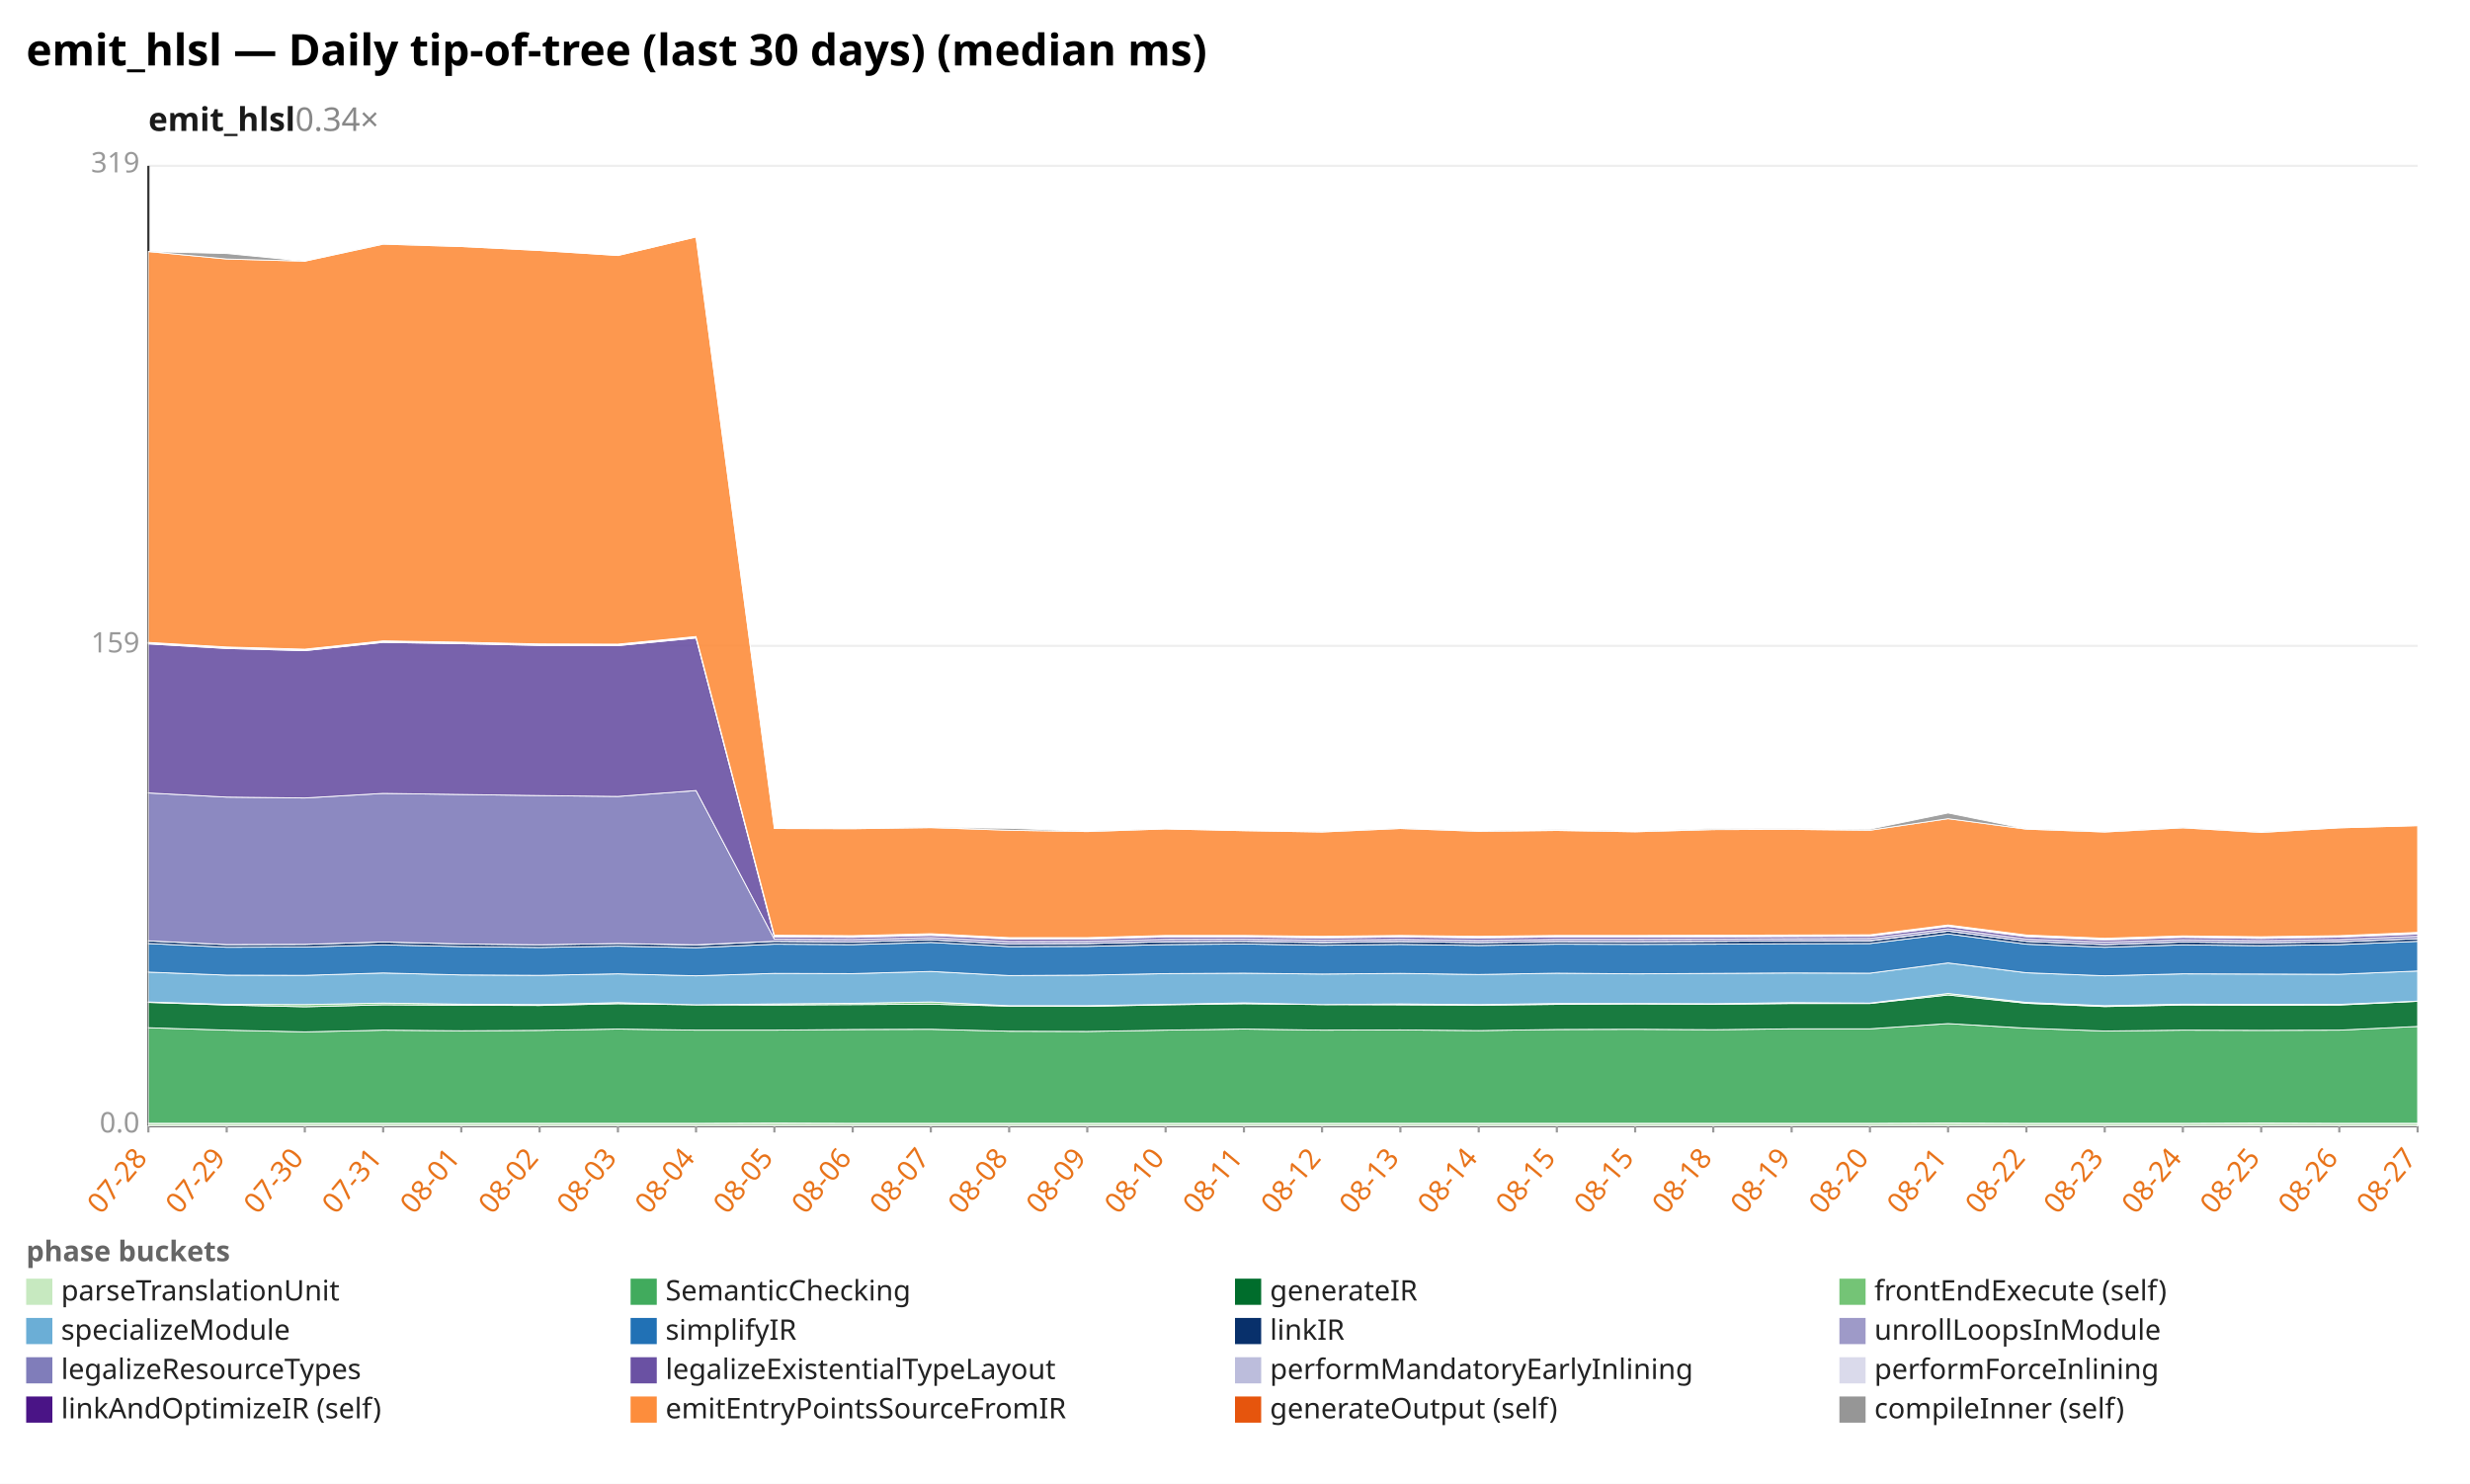
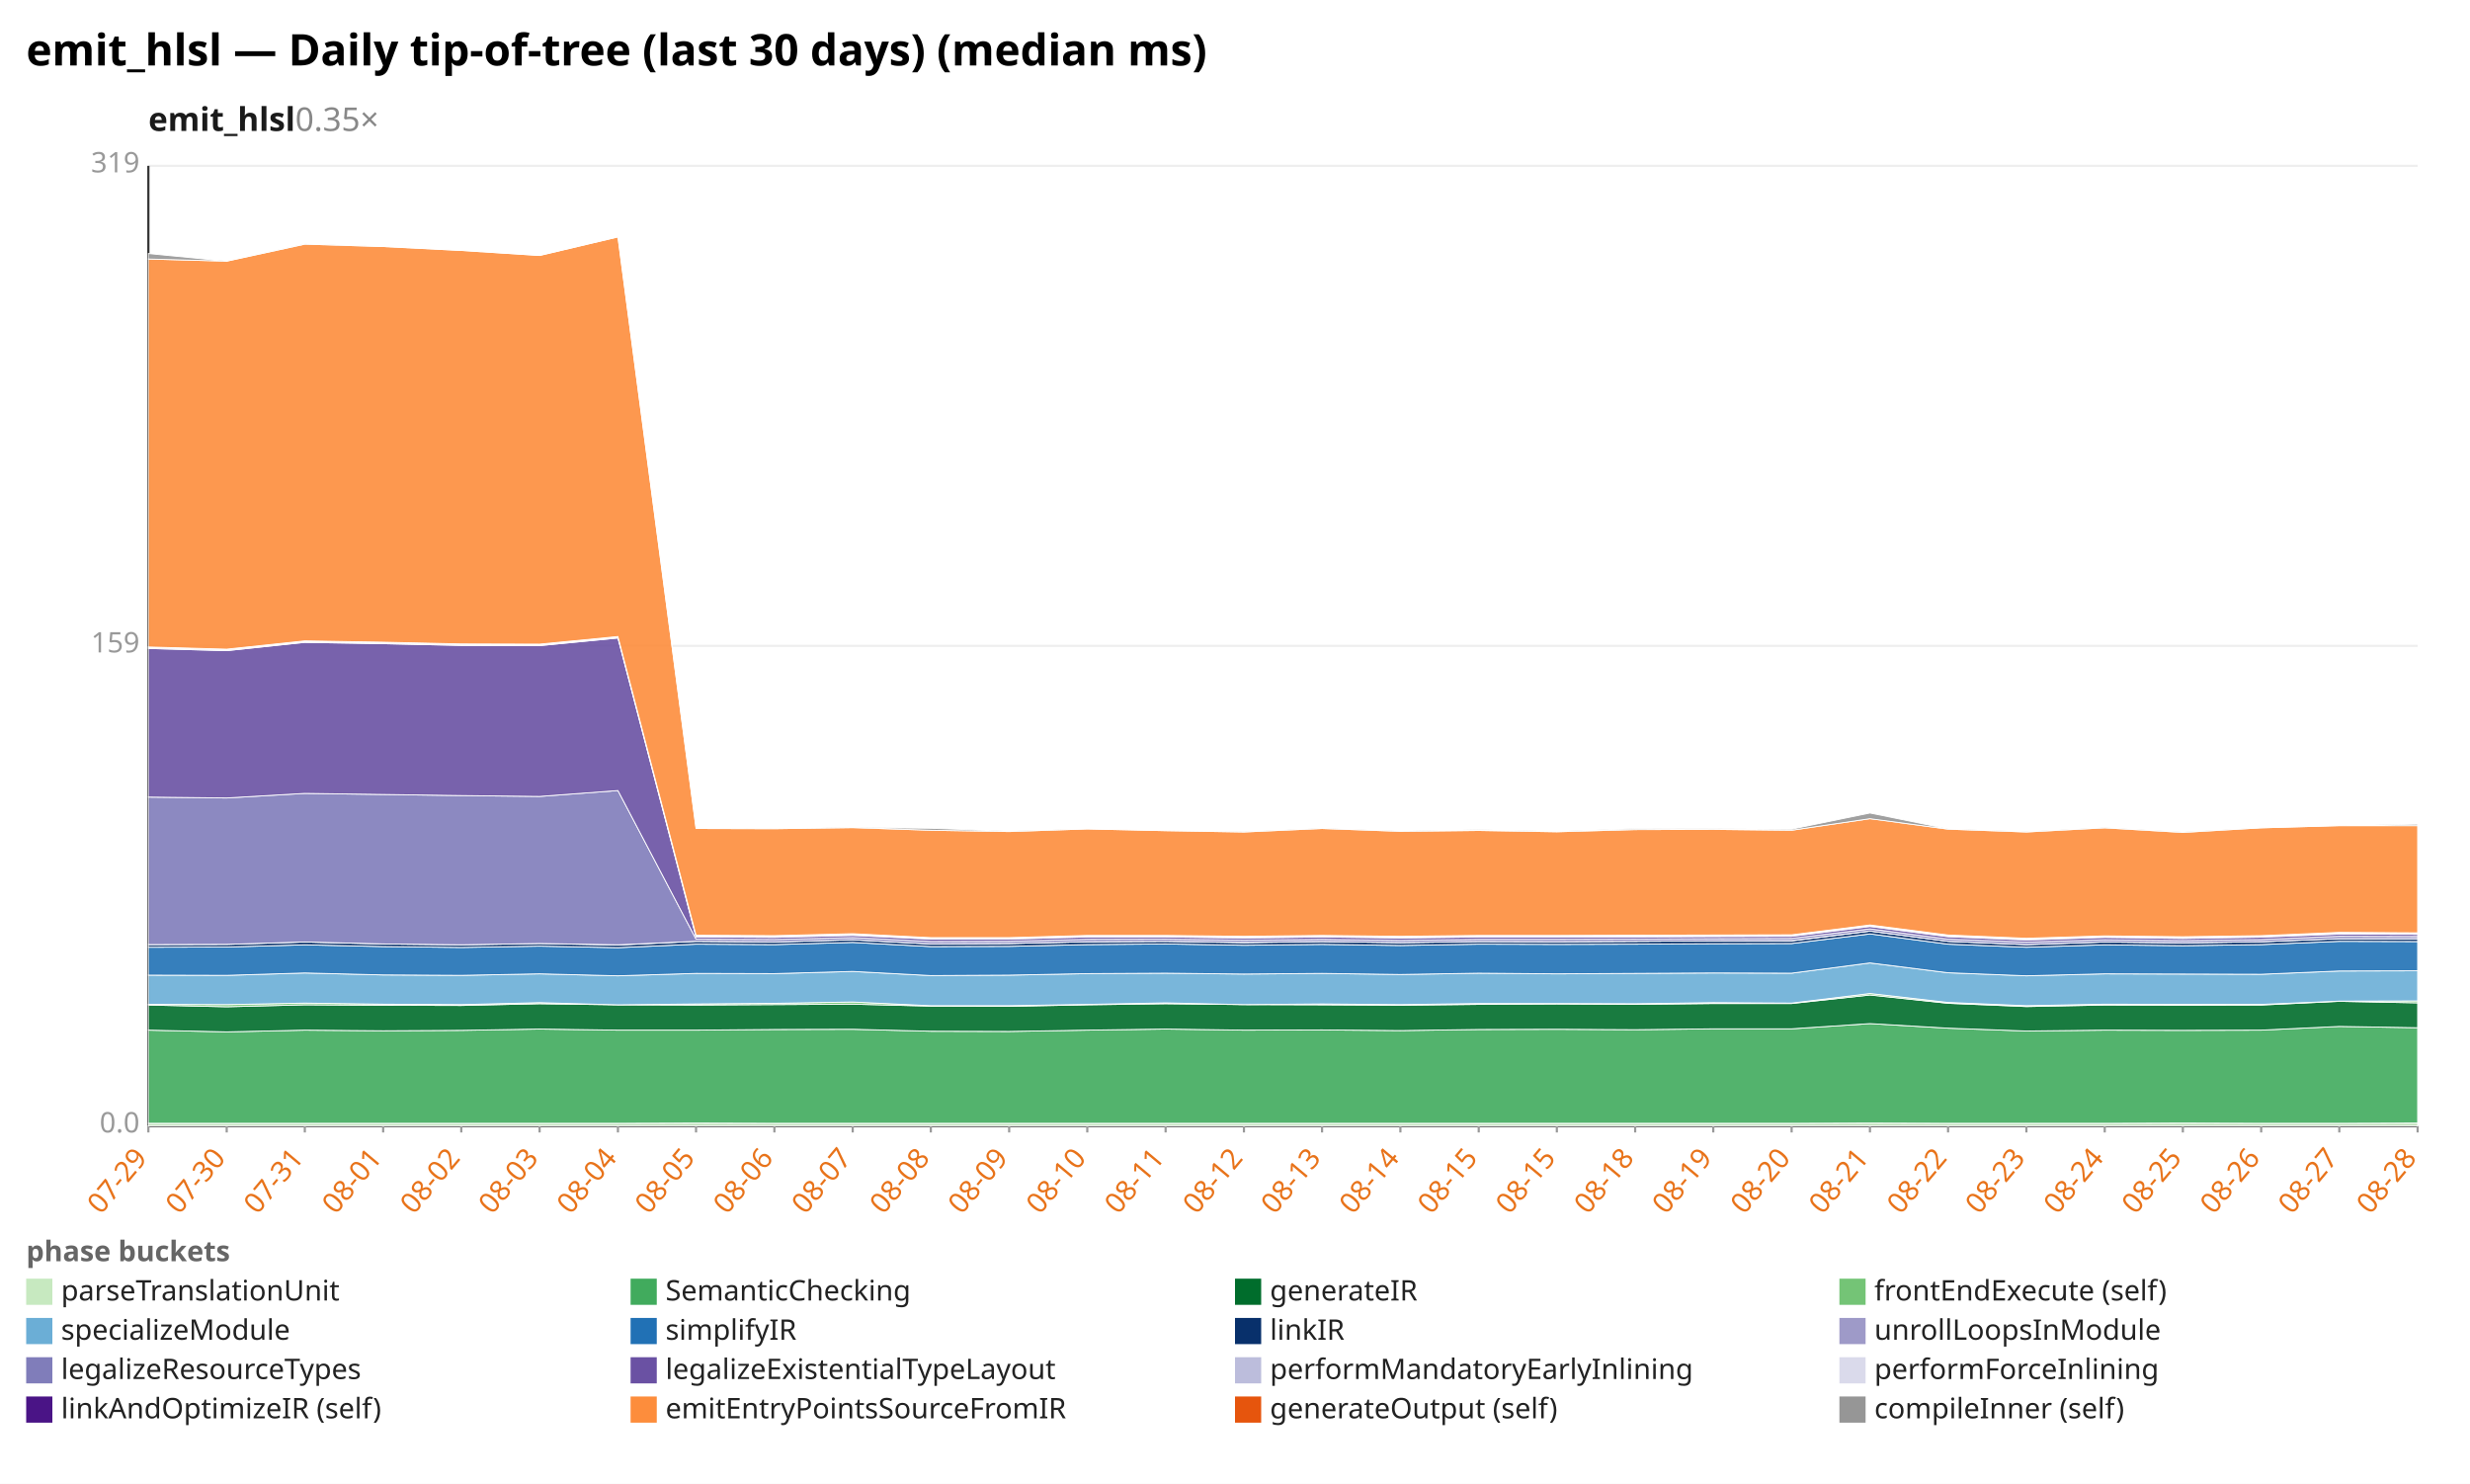
<svg xmlns="http://www.w3.org/2000/svg" width="1132" height="680" viewBox="0 0 1132 680" preserveAspectRatio="xMidYMid meet" font-family="sans-serif" font-size="13">
  <rect width="1132" height="680" fill="white" />
  <text x="12" y="30" font-size="20" font-weight="bold">emit_hlsl — Daily tip-of-tree (last 30 days) (median ms)</text>
-   <text x="68" y="60" font-size="15" font-weight="600" fill="#1a1a1a">emit_hlsl<tspan fill="#888" font-weight="400" text-decoration="none">  0.34×</tspan>
+   <text x="68" y="60" font-size="15" font-weight="600" fill="#1a1a1a">emit_hlsl<tspan fill="#888" font-weight="400" text-decoration="none">  0.35×</tspan>
  </text>
  <line x1="68.0" y1="516.0" x2="1108.0" y2="516.0" stroke="#eee" />
  <text x="64.0" y="519.0" text-anchor="end" fill="#999">0.0</text>
  <line x1="68.0" y1="296.0" x2="1108.0" y2="296.0" stroke="#eee" />
  <text x="64.0" y="299.0" text-anchor="end" fill="#999">159</text>
  <line x1="68.0" y1="76.0" x2="1108.0" y2="76.0" stroke="#eee" />
  <text x="64.0" y="79.0" text-anchor="end" fill="#999">319</text>
  <line x1="68.0" y1="76.0" x2="68.0" y2="516.0" stroke="#333" />
  <line x1="68.0" y1="516.0" x2="1108.0" y2="516.0" stroke="#333" />
  <line x1="68.0" y1="516.0" x2="68.0" y2="519.0" stroke="#999" />
-   <text x="68.0" y="531.0" text-anchor="end" fill="#e8731a" transform="rotate(-50 68.0 531.0)">07-28</text>
+   <text x="68.0" y="531.0" text-anchor="end" fill="#e8731a" transform="rotate(-50 68.0 531.0)">07-29</text>
  <line x1="103.9" y1="516.0" x2="103.9" y2="519.0" stroke="#999" />
-   <text x="103.9" y="531.0" text-anchor="end" fill="#e8731a" transform="rotate(-50 103.9 531.0)">07-29</text>
+   <text x="103.9" y="531.0" text-anchor="end" fill="#e8731a" transform="rotate(-50 103.9 531.0)">07-30</text>
  <line x1="139.7" y1="516.0" x2="139.7" y2="519.0" stroke="#999" />
-   <text x="139.7" y="531.0" text-anchor="end" fill="#e8731a" transform="rotate(-50 139.7 531.0)">07-30</text>
+   <text x="139.7" y="531.0" text-anchor="end" fill="#e8731a" transform="rotate(-50 139.7 531.0)">07-31</text>
  <line x1="175.6" y1="516.0" x2="175.6" y2="519.0" stroke="#999" />
-   <text x="175.6" y="531.0" text-anchor="end" fill="#e8731a" transform="rotate(-50 175.6 531.0)">07-31</text>
+   <text x="175.6" y="531.0" text-anchor="end" fill="#e8731a" transform="rotate(-50 175.6 531.0)">08-01</text>
  <line x1="211.4" y1="516.0" x2="211.4" y2="519.0" stroke="#999" />
-   <text x="211.4" y="531.0" text-anchor="end" fill="#e8731a" transform="rotate(-50 211.4 531.0)">08-01</text>
+   <text x="211.4" y="531.0" text-anchor="end" fill="#e8731a" transform="rotate(-50 211.4 531.0)">08-02</text>
  <line x1="247.3" y1="516.0" x2="247.3" y2="519.0" stroke="#999" />
-   <text x="247.3" y="531.0" text-anchor="end" fill="#e8731a" transform="rotate(-50 247.3 531.0)">08-02</text>
+   <text x="247.3" y="531.0" text-anchor="end" fill="#e8731a" transform="rotate(-50 247.3 531.0)">08-03</text>
  <line x1="283.2" y1="516.0" x2="283.2" y2="519.0" stroke="#999" />
-   <text x="283.2" y="531.0" text-anchor="end" fill="#e8731a" transform="rotate(-50 283.2 531.0)">08-03</text>
+   <text x="283.2" y="531.0" text-anchor="end" fill="#e8731a" transform="rotate(-50 283.2 531.0)">08-04</text>
  <line x1="319.0" y1="516.0" x2="319.0" y2="519.0" stroke="#999" />
-   <text x="319.0" y="531.0" text-anchor="end" fill="#e8731a" transform="rotate(-50 319.0 531.0)">08-04</text>
+   <text x="319.0" y="531.0" text-anchor="end" fill="#e8731a" transform="rotate(-50 319.0 531.0)">08-05</text>
  <line x1="354.9" y1="516.0" x2="354.9" y2="519.0" stroke="#999" />
-   <text x="354.9" y="531.0" text-anchor="end" fill="#e8731a" transform="rotate(-50 354.9 531.0)">08-05</text>
+   <text x="354.9" y="531.0" text-anchor="end" fill="#e8731a" transform="rotate(-50 354.9 531.0)">08-06</text>
  <line x1="390.8" y1="516.0" x2="390.8" y2="519.0" stroke="#999" />
-   <text x="390.8" y="531.0" text-anchor="end" fill="#e8731a" transform="rotate(-50 390.8 531.0)">08-06</text>
+   <text x="390.8" y="531.0" text-anchor="end" fill="#e8731a" transform="rotate(-50 390.8 531.0)">08-07</text>
  <line x1="426.6" y1="516.0" x2="426.6" y2="519.0" stroke="#999" />
-   <text x="426.6" y="531.0" text-anchor="end" fill="#e8731a" transform="rotate(-50 426.6 531.0)">08-07</text>
+   <text x="426.6" y="531.0" text-anchor="end" fill="#e8731a" transform="rotate(-50 426.6 531.0)">08-08</text>
  <line x1="462.5" y1="516.0" x2="462.5" y2="519.0" stroke="#999" />
-   <text x="462.5" y="531.0" text-anchor="end" fill="#e8731a" transform="rotate(-50 462.5 531.0)">08-08</text>
+   <text x="462.5" y="531.0" text-anchor="end" fill="#e8731a" transform="rotate(-50 462.5 531.0)">08-09</text>
  <line x1="498.3" y1="516.0" x2="498.3" y2="519.0" stroke="#999" />
-   <text x="498.3" y="531.0" text-anchor="end" fill="#e8731a" transform="rotate(-50 498.3 531.0)">08-09</text>
+   <text x="498.3" y="531.0" text-anchor="end" fill="#e8731a" transform="rotate(-50 498.3 531.0)">08-10</text>
  <line x1="534.2" y1="516.0" x2="534.2" y2="519.0" stroke="#999" />
-   <text x="534.2" y="531.0" text-anchor="end" fill="#e8731a" transform="rotate(-50 534.2 531.0)">08-10</text>
+   <text x="534.2" y="531.0" text-anchor="end" fill="#e8731a" transform="rotate(-50 534.2 531.0)">08-11</text>
  <line x1="570.1" y1="516.0" x2="570.1" y2="519.0" stroke="#999" />
-   <text x="570.1" y="531.0" text-anchor="end" fill="#e8731a" transform="rotate(-50 570.1 531.0)">08-11</text>
+   <text x="570.1" y="531.0" text-anchor="end" fill="#e8731a" transform="rotate(-50 570.1 531.0)">08-12</text>
  <line x1="605.9" y1="516.0" x2="605.9" y2="519.0" stroke="#999" />
-   <text x="605.9" y="531.0" text-anchor="end" fill="#e8731a" transform="rotate(-50 605.9 531.0)">08-12</text>
+   <text x="605.9" y="531.0" text-anchor="end" fill="#e8731a" transform="rotate(-50 605.9 531.0)">08-13</text>
  <line x1="641.8" y1="516.0" x2="641.8" y2="519.0" stroke="#999" />
-   <text x="641.8" y="531.0" text-anchor="end" fill="#e8731a" transform="rotate(-50 641.8 531.0)">08-13</text>
+   <text x="641.8" y="531.0" text-anchor="end" fill="#e8731a" transform="rotate(-50 641.8 531.0)">08-14</text>
  <line x1="677.7" y1="516.0" x2="677.7" y2="519.0" stroke="#999" />
-   <text x="677.7" y="531.0" text-anchor="end" fill="#e8731a" transform="rotate(-50 677.7 531.0)">08-14</text>
+   <text x="677.7" y="531.0" text-anchor="end" fill="#e8731a" transform="rotate(-50 677.7 531.0)">08-15</text>
  <line x1="713.5" y1="516.0" x2="713.5" y2="519.0" stroke="#999" />
  <text x="713.5" y="531.0" text-anchor="end" fill="#e8731a" transform="rotate(-50 713.5 531.0)">08-15</text>
  <line x1="749.4" y1="516.0" x2="749.4" y2="519.0" stroke="#999" />
-   <text x="749.4" y="531.0" text-anchor="end" fill="#e8731a" transform="rotate(-50 749.4 531.0)">08-15</text>
+   <text x="749.4" y="531.0" text-anchor="end" fill="#e8731a" transform="rotate(-50 749.4 531.0)">08-18</text>
  <line x1="785.2" y1="516.0" x2="785.2" y2="519.0" stroke="#999" />
-   <text x="785.2" y="531.0" text-anchor="end" fill="#e8731a" transform="rotate(-50 785.2 531.0)">08-18</text>
+   <text x="785.2" y="531.0" text-anchor="end" fill="#e8731a" transform="rotate(-50 785.2 531.0)">08-19</text>
  <line x1="821.1" y1="516.0" x2="821.1" y2="519.0" stroke="#999" />
-   <text x="821.1" y="531.0" text-anchor="end" fill="#e8731a" transform="rotate(-50 821.1 531.0)">08-19</text>
+   <text x="821.1" y="531.0" text-anchor="end" fill="#e8731a" transform="rotate(-50 821.1 531.0)">08-20</text>
  <line x1="857.0" y1="516.0" x2="857.0" y2="519.0" stroke="#999" />
-   <text x="857.0" y="531.0" text-anchor="end" fill="#e8731a" transform="rotate(-50 857.0 531.0)">08-20</text>
+   <text x="857.0" y="531.0" text-anchor="end" fill="#e8731a" transform="rotate(-50 857.0 531.0)">08-21</text>
  <line x1="892.8" y1="516.0" x2="892.8" y2="519.0" stroke="#999" />
-   <text x="892.8" y="531.0" text-anchor="end" fill="#e8731a" transform="rotate(-50 892.8 531.0)">08-21</text>
+   <text x="892.8" y="531.0" text-anchor="end" fill="#e8731a" transform="rotate(-50 892.8 531.0)">08-22</text>
  <line x1="928.7" y1="516.0" x2="928.7" y2="519.0" stroke="#999" />
-   <text x="928.7" y="531.0" text-anchor="end" fill="#e8731a" transform="rotate(-50 928.7 531.0)">08-22</text>
+   <text x="928.7" y="531.0" text-anchor="end" fill="#e8731a" transform="rotate(-50 928.7 531.0)">08-23</text>
  <line x1="964.6" y1="516.0" x2="964.6" y2="519.0" stroke="#999" />
-   <text x="964.6" y="531.0" text-anchor="end" fill="#e8731a" transform="rotate(-50 964.6 531.0)">08-23</text>
+   <text x="964.6" y="531.0" text-anchor="end" fill="#e8731a" transform="rotate(-50 964.6 531.0)">08-24</text>
  <line x1="1000.4" y1="516.0" x2="1000.4" y2="519.0" stroke="#999" />
-   <text x="1000.4" y="531.0" text-anchor="end" fill="#e8731a" transform="rotate(-50 1000.4 531.0)">08-24</text>
+   <text x="1000.4" y="531.0" text-anchor="end" fill="#e8731a" transform="rotate(-50 1000.4 531.0)">08-25</text>
  <line x1="1036.3" y1="516.0" x2="1036.3" y2="519.0" stroke="#999" />
-   <text x="1036.3" y="531.0" text-anchor="end" fill="#e8731a" transform="rotate(-50 1036.3 531.0)">08-25</text>
+   <text x="1036.3" y="531.0" text-anchor="end" fill="#e8731a" transform="rotate(-50 1036.3 531.0)">08-26</text>
  <line x1="1072.1" y1="516.0" x2="1072.1" y2="519.0" stroke="#999" />
-   <text x="1072.1" y="531.0" text-anchor="end" fill="#e8731a" transform="rotate(-50 1072.1 531.0)">08-26</text>
+   <text x="1072.1" y="531.0" text-anchor="end" fill="#e8731a" transform="rotate(-50 1072.1 531.0)">08-27</text>
  <line x1="1108.0" y1="516.0" x2="1108.0" y2="519.0" stroke="#999" />
-   <text x="1108.0" y="531.0" text-anchor="end" fill="#e8731a" transform="rotate(-50 1108.0 531.0)">08-27</text>
-   <polygon points="68.0,514.8 103.9,514.8 139.7,514.8 175.6,514.8 211.4,514.8 247.3,514.8 283.2,514.8 319.0,514.8 354.9,514.7 390.8,514.8 426.6,514.8 462.5,514.8 498.3,514.8 534.2,514.8 570.1,514.8 605.9,514.8 641.8,514.8 677.7,514.8 713.5,514.8 749.4,514.8 785.2,514.8 821.1,514.8 857.0,514.8 892.8,514.7 928.7,514.8 964.6,514.8 1000.4,514.8 1036.3,514.7 1072.1,514.8 1108.0,514.8 1108.0,516.0 1072.1,516.0 1036.3,516.0 1000.4,516.0 964.6,516.0 928.7,516.0 892.8,516.0 857.0,516.0 821.1,516.0 785.2,516.0 749.4,516.0 713.5,516.0 677.7,516.0 641.8,516.0 605.9,516.0 570.1,516.0 534.2,516.0 498.3,516.0 462.5,516.0 426.6,516.0 390.8,516.0 354.9,516.0 319.0,516.0 283.2,516.0 247.3,516.0 211.4,516.0 175.6,516.0 139.7,516.0 103.9,516.0 68.0,516.0" fill="#c7e9c0" fill-opacity="0.9" stroke="#fff" stroke-width="0.4" />
-   <polygon points="68.0,471.0 103.9,472.1 139.7,472.9 175.6,472.1 211.4,472.4 247.3,472.2 283.2,471.6 319.0,472.1 354.9,472.1 390.8,471.8 426.6,471.7 462.5,472.6 498.3,472.7 534.2,472.1 570.1,471.6 605.9,472.1 641.8,472.0 677.7,472.3 713.5,471.8 749.4,471.7 785.2,471.9 821.1,471.5 857.0,471.5 892.8,469.1 928.7,471.2 964.6,472.5 1000.4,472.1 1036.3,472.2 1072.1,472.1 1108.0,470.4 1108.0,514.8 1072.1,514.8 1036.3,514.7 1000.4,514.8 964.6,514.8 928.7,514.8 892.8,514.7 857.0,514.8 821.1,514.8 785.2,514.8 749.4,514.8 713.5,514.8 677.7,514.8 641.8,514.8 605.9,514.8 570.1,514.8 534.2,514.8 498.3,514.8 462.5,514.8 426.6,514.8 390.8,514.8 354.9,514.7 319.0,514.8 283.2,514.8 247.3,514.8 211.4,514.8 175.6,514.8 139.7,514.8 103.9,514.8 68.0,514.8" fill="#41ab5d" fill-opacity="0.9" stroke="#fff" stroke-width="0.4" />
-   <polygon points="68.0,459.4 103.9,460.6 139.7,461.4 175.6,460.5 211.4,460.7 247.3,460.8 283.2,460.0 319.0,460.5 354.9,460.6 390.8,460.4 426.6,460.2 462.5,461.1 498.3,461.2 534.2,460.5 570.1,460.0 605.9,460.4 641.8,460.5 677.7,460.7 713.5,460.3 749.4,460.1 785.2,460.3 821.1,459.9 857.0,459.9 892.8,456.0 928.7,459.8 964.6,461.3 1000.4,460.6 1036.3,460.7 1072.1,460.6 1108.0,458.9 1108.0,470.4 1072.1,472.1 1036.3,472.2 1000.4,472.1 964.6,472.5 928.7,471.2 892.8,469.1 857.0,471.5 821.1,471.5 785.2,471.9 749.4,471.7 713.5,471.8 677.7,472.3 641.8,472.0 605.9,472.1 570.1,471.6 534.2,472.1 498.3,472.7 462.5,472.6 426.6,471.7 390.8,471.8 354.9,472.1 319.0,472.1 283.2,471.6 247.3,472.2 211.4,472.4 175.6,472.1 139.7,472.9 103.9,472.1 68.0,471.0" fill="#006d2c" fill-opacity="0.9" stroke="#fff" stroke-width="0.4" />
-   <polygon points="68.0,459.2 103.9,460.3 139.7,460.4 175.6,459.7 211.4,460.2 247.3,460.4 283.2,459.5 319.0,460.5 354.9,460.1 390.8,459.8 426.6,459.2 462.5,460.9 498.3,460.9 534.2,460.3 570.1,459.6 605.9,460.4 641.8,460.1 677.7,460.4 713.5,459.9 749.4,459.9 785.2,460.0 821.1,459.5 857.0,459.7 892.8,455.3 928.7,459.4 964.6,460.9 1000.4,460.2 1036.3,460.3 1072.1,460.3 1108.0,458.8 1108.0,458.9 1072.1,460.6 1036.3,460.7 1000.4,460.6 964.6,461.3 928.7,459.8 892.8,456.0 857.0,459.9 821.1,459.9 785.2,460.3 749.4,460.1 713.5,460.3 677.7,460.7 641.8,460.5 605.9,460.4 570.1,460.0 534.2,460.5 498.3,461.2 462.5,461.1 426.6,460.2 390.8,460.4 354.9,460.6 319.0,460.5 283.2,460.0 247.3,460.8 211.4,460.7 175.6,460.5 139.7,461.4 103.9,460.6 68.0,459.4" fill="#74c476" fill-opacity="0.9" stroke="#fff" stroke-width="0.4" />
-   <polygon points="68.0,445.5 103.9,446.9 139.7,447.0 175.6,445.9 211.4,446.8 247.3,447.0 283.2,446.3 319.0,447.2 354.9,446.1 390.8,446.2 426.6,445.2 462.5,447.1 498.3,446.9 534.2,446.2 570.1,446.0 605.9,446.4 641.8,446.1 677.7,446.6 713.5,446.0 749.4,446.3 785.2,446.1 821.1,445.9 857.0,446.0 892.8,441.3 928.7,445.8 964.6,447.2 1000.4,446.3 1036.3,446.4 1072.1,446.5 1108.0,445.0 1108.0,458.8 1072.1,460.3 1036.3,460.3 1000.4,460.2 964.6,460.9 928.7,459.4 892.8,455.3 857.0,459.7 821.1,459.5 785.2,460.0 749.4,459.9 713.5,459.9 677.7,460.4 641.8,460.1 605.9,460.4 570.1,459.6 534.2,460.3 498.3,460.9 462.5,460.9 426.6,459.2 390.8,459.8 354.9,460.1 319.0,460.5 283.2,459.5 247.3,460.4 211.4,460.2 175.6,459.7 139.7,460.4 103.9,460.3 68.0,459.2" fill="#6baed6" fill-opacity="0.9" stroke="#fff" stroke-width="0.4" />
-   <polygon points="68.0,432.4 103.9,434.1 139.7,434.0 175.6,433.0 211.4,433.8 247.3,434.2 283.2,433.6 319.0,434.3 354.9,432.7 390.8,432.9 426.6,431.9 462.5,433.8 498.3,433.7 534.2,432.9 570.1,432.6 605.9,433.2 641.8,432.8 677.7,433.3 713.5,432.7 749.4,432.8 785.2,432.7 821.1,432.5 857.0,432.4 892.8,428.0 928.7,432.7 964.6,434.1 1000.4,433.0 1036.3,433.4 1072.1,432.9 1108.0,431.4 1108.0,445.0 1072.1,446.5 1036.3,446.4 1000.4,446.3 964.6,447.2 928.7,445.8 892.8,441.3 857.0,446.0 821.1,445.9 785.2,446.1 749.4,446.3 713.5,446.0 677.7,446.6 641.8,446.1 605.9,446.4 570.1,446.0 534.2,446.2 498.3,446.9 462.5,447.1 426.6,445.2 390.8,446.2 354.9,446.1 319.0,447.2 283.2,446.3 247.3,447.0 211.4,446.8 175.6,445.9 139.7,447.0 103.9,446.9 68.0,445.5" fill="#2171b5" fill-opacity="0.9" stroke="#fff" stroke-width="0.4" />
-   <polygon points="68.0,431.2 103.9,432.9 139.7,432.8 175.6,431.7 211.4,432.6 247.3,433.0 283.2,432.4 319.0,433.1 354.9,431.4 390.8,431.7 426.6,430.7 462.5,432.6 498.3,432.4 534.2,431.6 570.1,431.4 605.9,432.0 641.8,431.5 677.7,432.0 713.5,431.5 749.4,431.6 785.2,431.4 821.1,431.2 857.0,431.2 892.8,426.7 928.7,431.4 964.6,432.9 1000.4,431.7 1036.3,432.1 1072.1,431.6 1108.0,430.2 1108.0,431.4 1072.1,432.9 1036.3,433.4 1000.4,433.0 964.6,434.1 928.7,432.7 892.8,428.0 857.0,432.4 821.1,432.5 785.2,432.7 749.4,432.8 713.5,432.7 677.7,433.3 641.8,432.8 605.9,433.2 570.1,432.6 534.2,432.9 498.3,433.7 462.5,433.8 426.6,431.9 390.8,432.9 354.9,432.7 319.0,434.3 283.2,433.6 247.3,434.2 211.4,433.8 175.6,433.0 139.7,434.0 103.9,434.1 68.0,432.4" fill="#08306b" fill-opacity="0.9" stroke="#fff" stroke-width="0.4" />
-   <polygon points="68.0,431.2 103.9,432.9 139.7,432.8 175.6,431.7 211.4,432.6 247.3,433.0 283.2,432.4 319.0,433.0 354.9,431.4 390.8,431.7 426.6,430.7 462.5,432.6 498.3,432.4 534.2,431.6 570.1,431.4 605.9,431.9 641.8,431.5 677.7,432.0 713.5,431.5 749.4,431.6 785.2,431.4 821.1,431.2 857.0,431.1 892.8,426.7 928.7,431.4 964.6,432.9 1000.4,431.7 1036.3,432.1 1072.1,431.6 1108.0,430.2 1108.0,430.2 1072.1,431.6 1036.3,432.1 1000.4,431.7 964.6,432.9 928.7,431.4 892.8,426.7 857.0,431.2 821.1,431.2 785.2,431.4 749.4,431.6 713.5,431.5 677.7,432.0 641.8,431.5 605.9,432.0 570.1,431.4 534.2,431.6 498.3,432.4 462.5,432.6 426.6,430.7 390.8,431.7 354.9,431.4 319.0,433.1 283.2,432.4 247.3,433.0 211.4,432.6 175.6,431.7 139.7,432.8 103.9,432.9 68.0,431.2" fill="#9e9ac8" fill-opacity="0.9" stroke="#fff" stroke-width="0.4" />
-   <polygon points="68.0,363.4 103.9,365.3 139.7,365.7 175.6,363.6 211.4,364.1 247.3,364.6 283.2,365.0 319.0,362.3 354.9,430.4 390.8,430.6 426.6,429.7 462.5,431.5 498.3,431.4 534.2,430.5 570.1,430.4 605.9,430.9 641.8,430.5 677.7,431.0 713.5,430.5 749.4,430.5 785.2,430.4 821.1,430.2 857.0,430.1 892.8,425.7 928.7,430.4 964.6,431.8 1000.4,430.7 1036.3,431.1 1072.1,430.6 1108.0,429.1 1108.0,430.2 1072.1,431.6 1036.3,432.1 1000.4,431.7 964.6,432.9 928.7,431.4 892.8,426.7 857.0,431.1 821.1,431.2 785.2,431.4 749.4,431.6 713.5,431.5 677.7,432.0 641.8,431.5 605.9,431.9 570.1,431.4 534.2,431.6 498.3,432.4 462.5,432.6 426.6,430.7 390.8,431.7 354.9,431.4 319.0,433.0 283.2,432.4 247.3,433.0 211.4,432.6 175.6,431.7 139.7,432.8 103.9,432.9 68.0,431.2" fill="#807dba" fill-opacity="0.9" stroke="#fff" stroke-width="0.4" />
-   <polygon points="68.0,295.1 103.9,297.2 139.7,298.2 175.6,294.4 211.4,295.0 247.3,295.8 283.2,295.9 319.0,292.4 354.9,429.4 390.8,429.6 426.6,428.7 462.5,430.4 498.3,430.4 534.2,429.4 570.1,429.4 605.9,429.9 641.8,429.4 677.7,429.9 713.5,429.4 749.4,429.4 785.2,429.4 821.1,429.2 857.0,429.1 892.8,424.6 928.7,429.3 964.6,430.8 1000.4,429.6 1036.3,430.1 1072.1,429.5 1108.0,428.1 1108.0,429.1 1072.1,430.6 1036.3,431.1 1000.4,430.7 964.6,431.8 928.7,430.4 892.8,425.7 857.0,430.1 821.1,430.2 785.2,430.4 749.4,430.5 713.5,430.5 677.7,431.0 641.8,430.5 605.9,430.9 570.1,430.4 534.2,430.5 498.3,431.4 462.5,431.5 426.6,429.7 390.8,430.6 354.9,430.4 319.0,362.3 283.2,365.0 247.3,364.6 211.4,364.1 175.6,363.6 139.7,365.7 103.9,365.3 68.0,363.4" fill="#6a51a3" fill-opacity="0.9" stroke="#fff" stroke-width="0.4" />
-   <polygon points="68.0,294.6 103.9,296.7 139.7,297.7 175.6,294.0 211.4,294.5 247.3,295.3 283.2,295.5 319.0,292.0 354.9,428.9 390.8,429.1 426.6,428.2 462.5,430.0 498.3,429.9 534.2,429.0 570.1,428.9 605.9,429.4 641.8,428.9 677.7,429.4 713.5,429.0 749.4,428.9 785.2,428.9 821.1,428.8 857.0,428.6 892.8,424.2 928.7,428.8 964.6,430.3 1000.4,429.2 1036.3,429.6 1072.1,429.0 1108.0,427.6 1108.0,428.1 1072.1,429.5 1036.3,430.1 1000.4,429.6 964.6,430.8 928.7,429.3 892.8,424.6 857.0,429.1 821.1,429.2 785.2,429.4 749.4,429.4 713.5,429.4 677.7,429.9 641.8,429.4 605.9,429.9 570.1,429.4 534.2,429.4 498.3,430.4 462.5,430.4 426.6,428.7 390.8,429.6 354.9,429.4 319.0,292.4 283.2,295.9 247.3,295.8 211.4,295.0 175.6,294.4 139.7,298.2 103.9,297.2 68.0,295.1" fill="#bcbddc" fill-opacity="0.9" stroke="#fff" stroke-width="0.4" />
-   <polygon points="68.0,294.4 103.9,296.5 139.7,297.5 175.6,293.7 211.4,294.3 247.3,295.1 283.2,295.2 319.0,291.7 354.9,428.6 390.8,428.8 426.6,427.9 462.5,429.7 498.3,429.7 534.2,428.7 570.1,428.7 605.9,429.1 641.8,428.7 677.7,429.1 713.5,428.7 749.4,428.7 785.2,428.6 821.1,428.5 857.0,428.4 892.8,423.9 928.7,428.5 964.6,430.0 1000.4,428.9 1036.3,429.3 1072.1,428.8 1108.0,427.3 1108.0,427.6 1072.1,429.0 1036.3,429.6 1000.4,429.2 964.6,430.3 928.7,428.8 892.8,424.2 857.0,428.6 821.1,428.8 785.2,428.9 749.4,428.9 713.5,429.0 677.7,429.4 641.8,428.9 605.9,429.4 570.1,428.9 534.2,429.0 498.3,429.9 462.5,430.0 426.6,428.2 390.8,429.1 354.9,428.9 319.0,292.0 283.2,295.5 247.3,295.3 211.4,294.5 175.6,294.0 139.7,297.7 103.9,296.7 68.0,294.6" fill="#dadaeb" fill-opacity="0.9" stroke="#fff" stroke-width="0.4" />
-   <polygon points="68.0,115.3 103.9,118.7 139.7,119.7 175.6,111.9 211.4,113.0 247.3,114.8 283.2,117.1 319.0,108.6 354.9,379.7 390.8,379.8 426.6,379.3 462.5,380.5 498.3,381.1 534.2,379.9 570.1,380.7 605.9,381.3 641.8,379.7 677.7,381.0 713.5,380.6 749.4,381.2 785.2,380.2 821.1,380.1 857.0,380.5 892.8,375.2 928.7,380.0 964.6,381.3 1000.4,379.4 1036.3,381.5 1072.1,379.4 1108.0,378.4 1108.0,427.3 1072.1,428.8 1036.3,429.3 1000.4,428.9 964.6,430.0 928.7,428.5 892.8,423.9 857.0,428.4 821.1,428.5 785.2,428.6 749.4,428.7 713.5,428.7 677.7,429.1 641.8,428.7 605.9,429.1 570.1,428.7 534.2,428.7 498.3,429.7 462.5,429.7 426.6,427.9 390.8,428.8 354.9,428.6 319.0,291.7 283.2,295.2 247.3,295.1 211.4,294.3 175.6,293.7 139.7,297.5 103.9,296.5 68.0,294.4" fill="#fd8d3c" fill-opacity="0.9" stroke="#fff" stroke-width="0.4" />
-   <polygon points="68.0,115.3 103.9,116.2 139.7,119.7 175.6,111.8 211.4,113.0 247.3,114.8 283.2,117.1 319.0,108.6 354.9,379.6 390.8,379.8 426.6,379.2 462.5,379.6 498.3,380.9 534.2,379.9 570.1,380.7 605.9,381.2 641.8,379.6 677.7,380.9 713.5,380.2 749.4,381.0 785.2,379.7 821.1,379.8 857.0,380.0 892.8,372.6 928.7,379.9 964.6,381.1 1000.4,379.3 1036.3,381.3 1072.1,379.4 1108.0,378.4 1108.0,378.4 1072.1,379.4 1036.3,381.5 1000.4,379.4 964.6,381.3 928.7,380.0 892.8,375.2 857.0,380.5 821.1,380.1 785.2,380.2 749.4,381.2 713.5,380.6 677.7,381.0 641.8,379.7 605.9,381.3 570.1,380.7 534.2,379.9 498.3,381.1 462.5,380.5 426.6,379.3 390.8,379.8 354.9,379.7 319.0,108.6 283.2,117.1 247.3,114.8 211.4,113.0 175.6,111.9 139.7,119.7 103.9,118.7 68.0,115.3" fill="#969696" fill-opacity="0.9" stroke="#fff" stroke-width="0.4" />
+   <text x="1108.0" y="531.0" text-anchor="end" fill="#e8731a" transform="rotate(-50 1108.0 531.0)">08-28</text>
+   <polygon points="68.0,514.8 103.9,514.8 139.7,514.8 175.6,514.8 211.4,514.8 247.3,514.8 283.2,514.8 319.0,514.7 354.9,514.8 390.8,514.8 426.6,514.8 462.5,514.8 498.3,514.8 534.2,514.8 570.1,514.8 605.9,514.8 641.8,514.8 677.7,514.8 713.5,514.8 749.4,514.8 785.2,514.8 821.1,514.8 857.0,514.7 892.8,514.8 928.7,514.8 964.6,514.8 1000.4,514.7 1036.3,514.8 1072.1,514.8 1108.0,514.7 1108.0,516.0 1072.1,516.0 1036.3,516.0 1000.4,516.0 964.6,516.0 928.7,516.0 892.8,516.0 857.0,516.0 821.1,516.0 785.2,516.0 749.4,516.0 713.5,516.0 677.7,516.0 641.8,516.0 605.9,516.0 570.1,516.0 534.2,516.0 498.3,516.0 462.5,516.0 426.6,516.0 390.8,516.0 354.9,516.0 319.0,516.0 283.2,516.0 247.3,516.0 211.4,516.0 175.6,516.0 139.7,516.0 103.9,516.0 68.0,516.0" fill="#c7e9c0" fill-opacity="0.9" stroke="#fff" stroke-width="0.4" />
+   <polygon points="68.0,472.1 103.9,472.9 139.7,472.1 175.6,472.4 211.4,472.2 247.3,471.6 283.2,472.1 319.0,472.1 354.9,471.8 390.8,471.7 426.6,472.6 462.5,472.7 498.3,472.1 534.2,471.6 570.1,472.1 605.9,472.0 641.8,472.3 677.7,471.8 713.5,471.7 749.4,471.9 785.2,471.5 821.1,471.5 857.0,469.1 892.8,471.2 928.7,472.5 964.6,472.1 1000.4,472.2 1036.3,472.1 1072.1,470.4 1108.0,471.0 1108.0,514.7 1072.1,514.8 1036.3,514.8 1000.4,514.7 964.6,514.8 928.7,514.8 892.8,514.8 857.0,514.7 821.1,514.8 785.2,514.8 749.4,514.8 713.5,514.8 677.7,514.8 641.8,514.8 605.9,514.8 570.1,514.8 534.2,514.8 498.3,514.8 462.5,514.8 426.6,514.8 390.8,514.8 354.9,514.8 319.0,514.7 283.2,514.8 247.3,514.8 211.4,514.8 175.6,514.8 139.7,514.8 103.9,514.8 68.0,514.8" fill="#41ab5d" fill-opacity="0.9" stroke="#fff" stroke-width="0.4" />
+   <polygon points="68.0,460.6 103.9,461.4 139.7,460.5 175.6,460.7 211.4,460.8 247.3,460.0 283.2,460.5 319.0,460.6 354.9,460.4 390.8,460.2 426.6,461.1 462.5,461.2 498.3,460.5 534.2,460.0 570.1,460.4 605.9,460.5 641.8,460.7 677.7,460.3 713.5,460.1 749.4,460.3 785.2,459.9 821.1,459.9 857.0,456.0 892.8,459.8 928.7,461.3 964.6,460.6 1000.4,460.7 1036.3,460.6 1072.1,458.9 1108.0,459.6 1108.0,471.0 1072.1,470.4 1036.3,472.1 1000.4,472.2 964.6,472.1 928.7,472.5 892.8,471.2 857.0,469.1 821.1,471.5 785.2,471.5 749.4,471.9 713.5,471.7 677.7,471.8 641.8,472.3 605.9,472.0 570.1,472.1 534.2,471.6 498.3,472.1 462.5,472.7 426.6,472.6 390.8,471.7 354.9,471.8 319.0,472.1 283.2,472.1 247.3,471.6 211.4,472.2 175.6,472.4 139.7,472.1 103.9,472.9 68.0,472.1" fill="#006d2c" fill-opacity="0.9" stroke="#fff" stroke-width="0.4" />
+   <polygon points="68.0,460.3 103.9,460.4 139.7,459.7 175.6,460.2 211.4,460.4 247.3,459.5 283.2,460.5 319.0,460.1 354.9,459.8 390.8,459.2 426.6,460.9 462.5,460.9 498.3,460.3 534.2,459.6 570.1,460.4 605.9,460.1 641.8,460.4 677.7,459.9 713.5,459.9 749.4,460.0 785.2,459.5 821.1,459.7 857.0,455.3 892.8,459.4 928.7,460.9 964.6,460.2 1000.4,460.3 1036.3,460.3 1072.1,458.8 1108.0,458.7 1108.0,459.6 1072.1,458.9 1036.3,460.6 1000.4,460.7 964.6,460.6 928.7,461.3 892.8,459.8 857.0,456.0 821.1,459.9 785.2,459.9 749.4,460.3 713.5,460.1 677.7,460.3 641.8,460.7 605.9,460.5 570.1,460.4 534.2,460.0 498.3,460.5 462.5,461.2 426.6,461.1 390.8,460.2 354.9,460.4 319.0,460.6 283.2,460.5 247.3,460.0 211.4,460.8 175.6,460.7 139.7,460.5 103.9,461.4 68.0,460.6" fill="#74c476" fill-opacity="0.9" stroke="#fff" stroke-width="0.4" />
+   <polygon points="68.0,446.9 103.9,447.0 139.7,445.9 175.6,446.8 211.4,447.0 247.3,446.3 283.2,447.2 319.0,446.1 354.9,446.2 390.8,445.2 426.6,447.1 462.5,446.9 498.3,446.2 534.2,446.0 570.1,446.4 605.9,446.1 641.8,446.6 677.7,446.0 713.5,446.3 749.4,446.1 785.2,445.9 821.1,446.0 857.0,441.3 892.8,445.8 928.7,447.2 964.6,446.3 1000.4,446.4 1036.3,446.5 1072.1,445.0 1108.0,444.9 1108.0,458.7 1072.1,458.8 1036.3,460.3 1000.4,460.3 964.6,460.2 928.7,460.9 892.8,459.4 857.0,455.3 821.1,459.7 785.2,459.5 749.4,460.0 713.5,459.9 677.7,459.9 641.8,460.4 605.9,460.1 570.1,460.4 534.2,459.6 498.3,460.3 462.5,460.9 426.6,460.9 390.8,459.2 354.9,459.8 319.0,460.1 283.2,460.5 247.3,459.5 211.4,460.4 175.6,460.2 139.7,459.7 103.9,460.4 68.0,460.3" fill="#6baed6" fill-opacity="0.9" stroke="#fff" stroke-width="0.4" />
+   <polygon points="68.0,434.1 103.9,434.0 139.7,433.0 175.6,433.8 211.4,434.2 247.3,433.6 283.2,434.3 319.0,432.7 354.9,432.9 390.8,431.9 426.6,433.8 462.5,433.7 498.3,432.9 534.2,432.6 570.1,433.2 605.9,432.8 641.8,433.3 677.7,432.7 713.5,432.8 749.4,432.7 785.2,432.5 821.1,432.4 857.0,428.0 892.8,432.7 928.7,434.1 964.6,433.0 1000.4,433.4 1036.3,432.9 1072.1,431.4 1108.0,431.5 1108.0,444.9 1072.1,445.0 1036.3,446.5 1000.4,446.4 964.6,446.3 928.7,447.2 892.8,445.8 857.0,441.3 821.1,446.0 785.2,445.9 749.4,446.1 713.5,446.3 677.7,446.0 641.8,446.6 605.9,446.1 570.1,446.4 534.2,446.0 498.3,446.2 462.5,446.9 426.6,447.1 390.8,445.2 354.9,446.2 319.0,446.1 283.2,447.2 247.3,446.3 211.4,447.0 175.6,446.8 139.7,445.9 103.9,447.0 68.0,446.9" fill="#2171b5" fill-opacity="0.9" stroke="#fff" stroke-width="0.4" />
+   <polygon points="68.0,432.9 103.9,432.8 139.7,431.7 175.6,432.6 211.4,433.0 247.3,432.4 283.2,433.1 319.0,431.4 354.9,431.7 390.8,430.7 426.6,432.6 462.5,432.4 498.3,431.6 534.2,431.4 570.1,432.0 605.9,431.5 641.8,432.0 677.7,431.5 713.5,431.6 749.4,431.4 785.2,431.2 821.1,431.2 857.0,426.7 892.8,431.4 928.7,432.9 964.6,431.7 1000.4,432.1 1036.3,431.6 1072.1,430.2 1108.0,430.2 1108.0,431.5 1072.1,431.4 1036.3,432.9 1000.4,433.4 964.6,433.0 928.7,434.1 892.8,432.7 857.0,428.0 821.1,432.4 785.2,432.5 749.4,432.7 713.5,432.8 677.7,432.7 641.8,433.3 605.9,432.8 570.1,433.2 534.2,432.6 498.3,432.9 462.5,433.7 426.6,433.8 390.8,431.9 354.9,432.9 319.0,432.7 283.2,434.3 247.3,433.6 211.4,434.2 175.6,433.8 139.7,433.0 103.9,434.0 68.0,434.1" fill="#08306b" fill-opacity="0.9" stroke="#fff" stroke-width="0.4" />
+   <polygon points="68.0,432.9 103.9,432.8 139.7,431.7 175.6,432.6 211.4,433.0 247.3,432.4 283.2,433.0 319.0,431.4 354.9,431.7 390.8,430.7 426.6,432.6 462.5,432.4 498.3,431.6 534.2,431.4 570.1,431.9 605.9,431.5 641.8,432.0 677.7,431.5 713.5,431.6 749.4,431.4 785.2,431.2 821.1,431.1 857.0,426.7 892.8,431.4 928.7,432.9 964.6,431.7 1000.4,432.1 1036.3,431.6 1072.1,430.2 1108.0,430.2 1108.0,430.2 1072.1,430.2 1036.3,431.6 1000.4,432.1 964.6,431.7 928.7,432.9 892.8,431.4 857.0,426.7 821.1,431.2 785.2,431.2 749.4,431.4 713.5,431.6 677.7,431.5 641.8,432.0 605.9,431.5 570.1,432.0 534.2,431.4 498.3,431.6 462.5,432.4 426.6,432.6 390.8,430.7 354.9,431.7 319.0,431.4 283.2,433.1 247.3,432.4 211.4,433.0 175.6,432.6 139.7,431.7 103.9,432.8 68.0,432.9" fill="#9e9ac8" fill-opacity="0.9" stroke="#fff" stroke-width="0.4" />
+   <polygon points="68.0,365.3 103.9,365.7 139.7,363.6 175.6,364.1 211.4,364.6 247.3,365.0 283.2,362.3 319.0,430.4 354.9,430.6 390.8,429.7 426.6,431.5 462.5,431.4 498.3,430.5 534.2,430.4 570.1,430.9 605.9,430.5 641.8,431.0 677.7,430.5 713.5,430.5 749.4,430.4 785.2,430.2 821.1,430.1 857.0,425.7 892.8,430.4 928.7,431.8 964.6,430.7 1000.4,431.1 1036.3,430.6 1072.1,429.1 1108.0,429.2 1108.0,430.2 1072.1,430.2 1036.3,431.6 1000.4,432.1 964.6,431.7 928.7,432.9 892.8,431.4 857.0,426.7 821.1,431.1 785.2,431.2 749.4,431.4 713.5,431.6 677.7,431.5 641.8,432.0 605.9,431.5 570.1,431.9 534.2,431.4 498.3,431.6 462.5,432.4 426.6,432.6 390.8,430.7 354.9,431.7 319.0,431.4 283.2,433.0 247.3,432.4 211.4,433.0 175.6,432.6 139.7,431.7 103.9,432.8 68.0,432.9" fill="#807dba" fill-opacity="0.9" stroke="#fff" stroke-width="0.4" />
+   <polygon points="68.0,297.2 103.9,298.2 139.7,294.4 175.6,295.0 211.4,295.8 247.3,295.9 283.2,292.4 319.0,429.4 354.9,429.6 390.8,428.7 426.6,430.4 462.5,430.4 498.3,429.4 534.2,429.4 570.1,429.9 605.9,429.4 641.8,429.9 677.7,429.4 713.5,429.4 749.4,429.4 785.2,429.2 821.1,429.1 857.0,424.6 892.8,429.3 928.7,430.8 964.6,429.6 1000.4,430.1 1036.3,429.5 1072.1,428.1 1108.0,428.2 1108.0,429.2 1072.1,429.1 1036.3,430.6 1000.4,431.1 964.6,430.7 928.7,431.8 892.8,430.4 857.0,425.7 821.1,430.1 785.2,430.2 749.4,430.4 713.5,430.5 677.7,430.5 641.8,431.0 605.9,430.5 570.1,430.9 534.2,430.4 498.3,430.5 462.5,431.4 426.6,431.5 390.8,429.7 354.9,430.6 319.0,430.4 283.2,362.3 247.3,365.0 211.4,364.6 175.6,364.1 139.7,363.6 103.9,365.7 68.0,365.3" fill="#6a51a3" fill-opacity="0.9" stroke="#fff" stroke-width="0.4" />
+   <polygon points="68.0,296.7 103.9,297.7 139.7,294.0 175.6,294.5 211.4,295.3 247.3,295.5 283.2,292.0 319.0,428.9 354.9,429.1 390.8,428.2 426.6,430.0 462.5,429.9 498.3,429.0 534.2,428.9 570.1,429.4 605.9,428.9 641.8,429.4 677.7,429.0 713.5,428.9 749.4,428.9 785.2,428.8 821.1,428.6 857.0,424.2 892.8,428.8 928.7,430.3 964.6,429.2 1000.4,429.6 1036.3,429.0 1072.1,427.6 1108.0,427.7 1108.0,428.2 1072.1,428.1 1036.3,429.5 1000.4,430.1 964.6,429.6 928.7,430.8 892.8,429.3 857.0,424.6 821.1,429.1 785.2,429.2 749.4,429.4 713.5,429.4 677.7,429.4 641.8,429.9 605.9,429.4 570.1,429.9 534.2,429.4 498.3,429.4 462.5,430.4 426.6,430.4 390.8,428.7 354.9,429.6 319.0,429.4 283.2,292.4 247.3,295.9 211.4,295.8 175.6,295.0 139.7,294.4 103.9,298.2 68.0,297.2" fill="#bcbddc" fill-opacity="0.9" stroke="#fff" stroke-width="0.4" />
+   <polygon points="68.0,296.5 103.9,297.5 139.7,293.7 175.6,294.3 211.4,295.1 247.3,295.2 283.2,291.7 319.0,428.6 354.9,428.8 390.8,427.9 426.6,429.7 462.5,429.7 498.3,428.7 534.2,428.7 570.1,429.1 605.9,428.7 641.8,429.1 677.7,428.7 713.5,428.7 749.4,428.6 785.2,428.5 821.1,428.4 857.0,423.9 892.8,428.5 928.7,430.0 964.6,428.9 1000.4,429.3 1036.3,428.8 1072.1,427.3 1108.0,427.5 1108.0,427.7 1072.1,427.6 1036.3,429.0 1000.4,429.6 964.6,429.2 928.7,430.3 892.8,428.8 857.0,424.2 821.1,428.6 785.2,428.8 749.4,428.9 713.5,428.9 677.7,429.0 641.8,429.4 605.9,428.9 570.1,429.4 534.2,428.9 498.3,429.0 462.5,429.9 426.6,430.0 390.8,428.2 354.9,429.1 319.0,428.9 283.2,292.0 247.3,295.5 211.4,295.3 175.6,294.5 139.7,294.0 103.9,297.7 68.0,296.7" fill="#dadaeb" fill-opacity="0.9" stroke="#fff" stroke-width="0.4" />
+   <polygon points="68.0,118.7 103.9,119.7 139.7,111.9 175.6,113.0 211.4,114.8 247.3,117.1 283.2,108.6 319.0,379.7 354.9,379.8 390.8,379.3 426.6,380.5 462.5,381.1 498.3,379.9 534.2,380.7 570.1,381.3 605.9,379.7 641.8,381.0 677.7,380.6 713.5,381.2 749.4,380.2 785.2,380.1 821.1,380.5 857.0,375.2 892.8,380.0 928.7,381.3 964.6,379.4 1000.4,381.5 1036.3,379.4 1072.1,378.4 1108.0,378.4 1108.0,427.5 1072.1,427.3 1036.3,428.8 1000.4,429.3 964.6,428.9 928.7,430.0 892.8,428.5 857.0,423.9 821.1,428.4 785.2,428.5 749.4,428.6 713.5,428.7 677.7,428.7 641.8,429.1 605.9,428.7 570.1,429.1 534.2,428.7 498.3,428.7 462.5,429.7 426.6,429.7 390.8,427.9 354.9,428.8 319.0,428.6 283.2,291.7 247.3,295.2 211.4,295.1 175.6,294.3 139.7,293.7 103.9,297.5 68.0,296.5" fill="#fd8d3c" fill-opacity="0.9" stroke="#fff" stroke-width="0.4" />
+   <polygon points="68.0,116.2 103.9,119.7 139.7,111.8 175.6,113.0 211.4,114.8 247.3,117.1 283.2,108.6 319.0,379.6 354.9,379.8 390.8,379.2 426.6,379.6 462.5,380.9 498.3,379.9 534.2,380.7 570.1,381.2 605.9,379.6 641.8,380.9 677.7,380.2 713.5,381.0 749.4,379.7 785.2,379.8 821.1,380.0 857.0,372.6 892.8,379.9 928.7,381.1 964.6,379.3 1000.4,381.3 1036.3,379.4 1072.1,378.4 1108.0,377.7 1108.0,378.4 1072.1,378.4 1036.3,379.4 1000.4,381.5 964.6,379.4 928.7,381.3 892.8,380.0 857.0,375.2 821.1,380.5 785.2,380.1 749.4,380.2 713.5,381.2 677.7,380.6 641.8,381.0 605.9,379.7 570.1,381.3 534.2,380.7 498.3,379.9 462.5,381.1 426.6,380.5 390.8,379.3 354.9,379.8 319.0,379.7 283.2,108.6 247.3,117.1 211.4,114.8 175.6,113.0 139.7,111.9 103.9,119.7 68.0,118.7" fill="#969696" fill-opacity="0.9" stroke="#fff" stroke-width="0.4" />
  <text x="12" y="578" fill="#666" font-weight="600">phase buckets</text>
  <rect x="12" y="586" width="12" height="12" fill="#c7e9c0" />
  <text x="28" y="596" fill="#222">parseTranslationUnit</text>
  <rect x="289" y="586" width="12" height="12" fill="#41ab5d" />
  <text x="305" y="596" fill="#222">SemanticChecking</text>
  <rect x="566" y="586" width="12" height="12" fill="#006d2c" />
  <text x="582" y="596" fill="#222">generateIR</text>
  <rect x="843" y="586" width="12" height="12" fill="#74c476" />
  <text x="859" y="596" fill="#222">frontEndExecute (self)</text>
  <rect x="12" y="604" width="12" height="12" fill="#6baed6" />
  <text x="28" y="614" fill="#222">specializeModule</text>
  <rect x="289" y="604" width="12" height="12" fill="#2171b5" />
  <text x="305" y="614" fill="#222">simplifyIR</text>
  <rect x="566" y="604" width="12" height="12" fill="#08306b" />
  <text x="582" y="614" fill="#222">linkIR</text>
  <rect x="843" y="604" width="12" height="12" fill="#9e9ac8" />
  <text x="859" y="614" fill="#222">unrollLoopsInModule</text>
  <rect x="12" y="622" width="12" height="12" fill="#807dba" />
  <text x="28" y="632" fill="#222">legalizeResourceTypes</text>
  <rect x="289" y="622" width="12" height="12" fill="#6a51a3" />
  <text x="305" y="632" fill="#222">legalizeExistentialTypeLayout</text>
  <rect x="566" y="622" width="12" height="12" fill="#bcbddc" />
  <text x="582" y="632" fill="#222">performMandatoryEarlyInlining</text>
  <rect x="843" y="622" width="12" height="12" fill="#dadaeb" />
  <text x="859" y="632" fill="#222">performForceInlining</text>
  <rect x="12" y="640" width="12" height="12" fill="#4a1486" />
  <text x="28" y="650" fill="#222">linkAndOptimizeIR (self)</text>
  <rect x="289" y="640" width="12" height="12" fill="#fd8d3c" />
  <text x="305" y="650" fill="#222">emitEntryPointsSourceFromIR</text>
  <rect x="566" y="640" width="12" height="12" fill="#e6550d" />
  <text x="582" y="650" fill="#222">generateOutput (self)</text>
  <rect x="843" y="640" width="12" height="12" fill="#969696" />
  <text x="859" y="650" fill="#222">compileInner (self)</text>
</svg>
